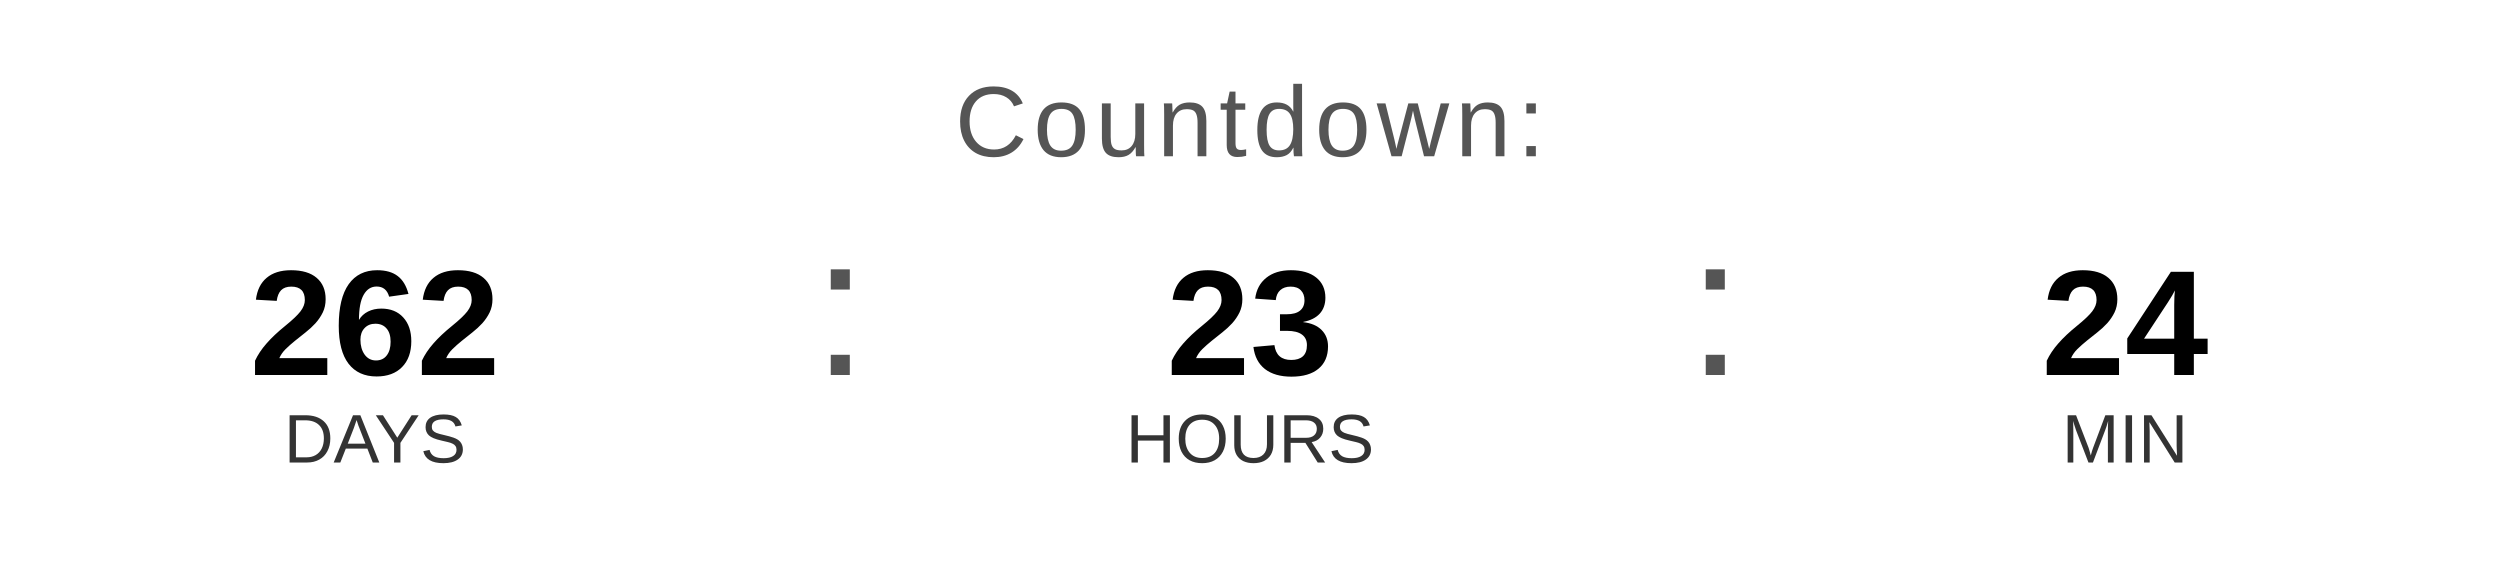
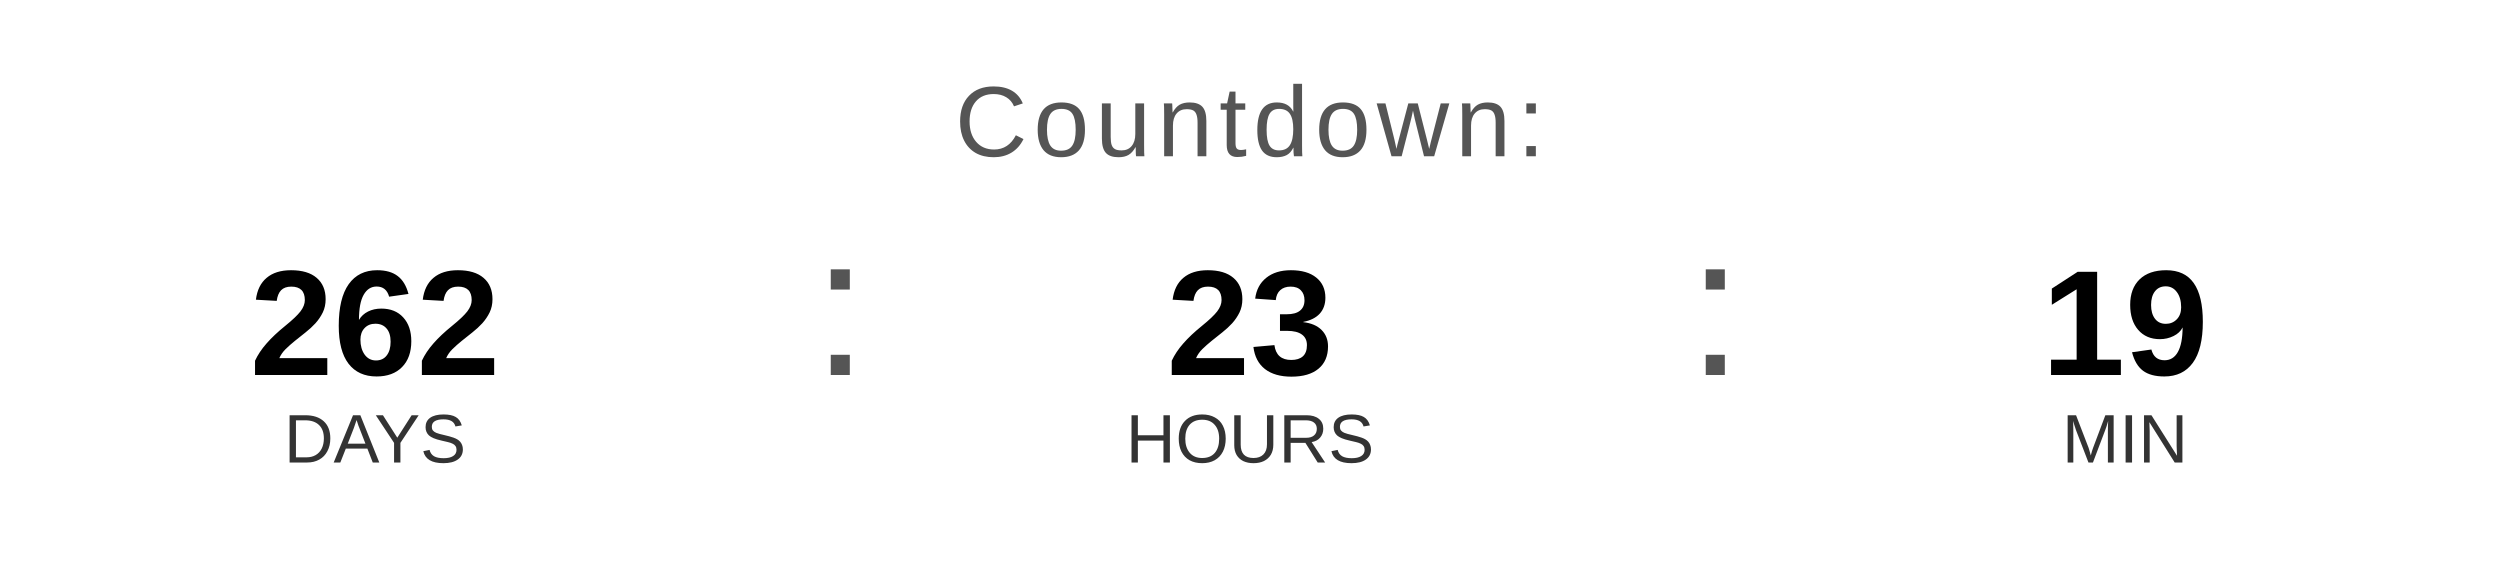
<svg xmlns="http://www.w3.org/2000/svg" width="400" height="90" viewBox="0 0 400 90">
  <text x="200" y="25" font-family="Arial, Helvetica, sans-serif" font-size="16" fill="#555555" text-anchor="middle" letter-spacing="1">
    Countdown:
  </text>
  <text x="60" y="60" font-family="Arial, Helvetica, sans-serif" font-size="24" font-weight="bold" fill="#000000" text-anchor="middle">262</text>
  <text x="60" y="74" font-family="Arial, Helvetica, sans-serif" font-size="11" fill="#333333" text-anchor="middle">DAYS</text>
  <text x="130" y="60" font-family="Arial, sans-serif" font-size="32" fill="#555555">:</text>
  <text x="200" y="60" font-family="Arial, Helvetica, sans-serif" font-size="24" font-weight="bold" fill="#000000" text-anchor="middle">23</text>
  <text x="200" y="74" font-family="Arial, Helvetica, sans-serif" font-size="11" fill="#333333" text-anchor="middle">HOURS</text>
  <text x="270" y="60" font-family="Arial, sans-serif" font-size="32" fill="#555555">:</text>
-   <text x="340" y="60" font-family="Arial, Helvetica, sans-serif" font-size="24" font-weight="bold" fill="#000000" text-anchor="middle">24</text>
+   <text x="340" y="60" font-family="Arial, Helvetica, sans-serif" font-size="24" font-weight="bold" fill="#000000" text-anchor="middle">19</text>
  <text x="340" y="74" font-family="Arial, Helvetica, sans-serif" font-size="11" fill="#333333" text-anchor="middle">MIN</text>
</svg>
